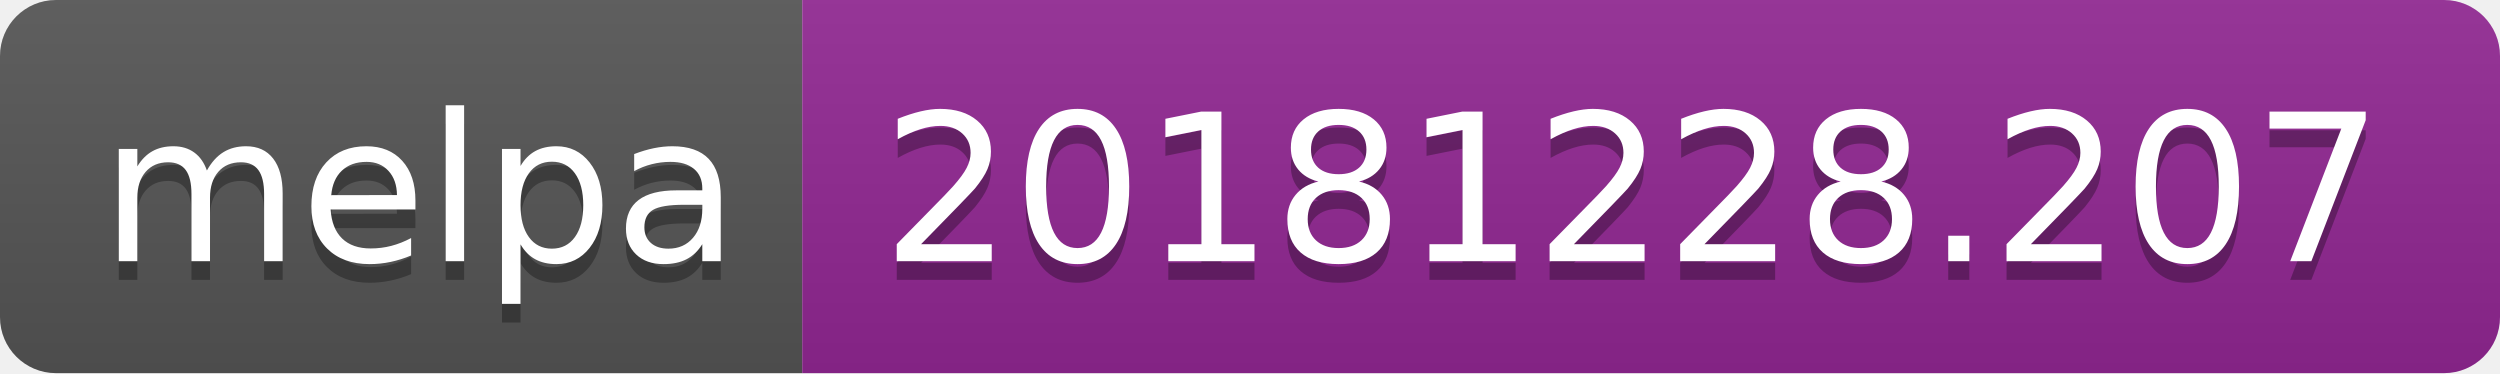
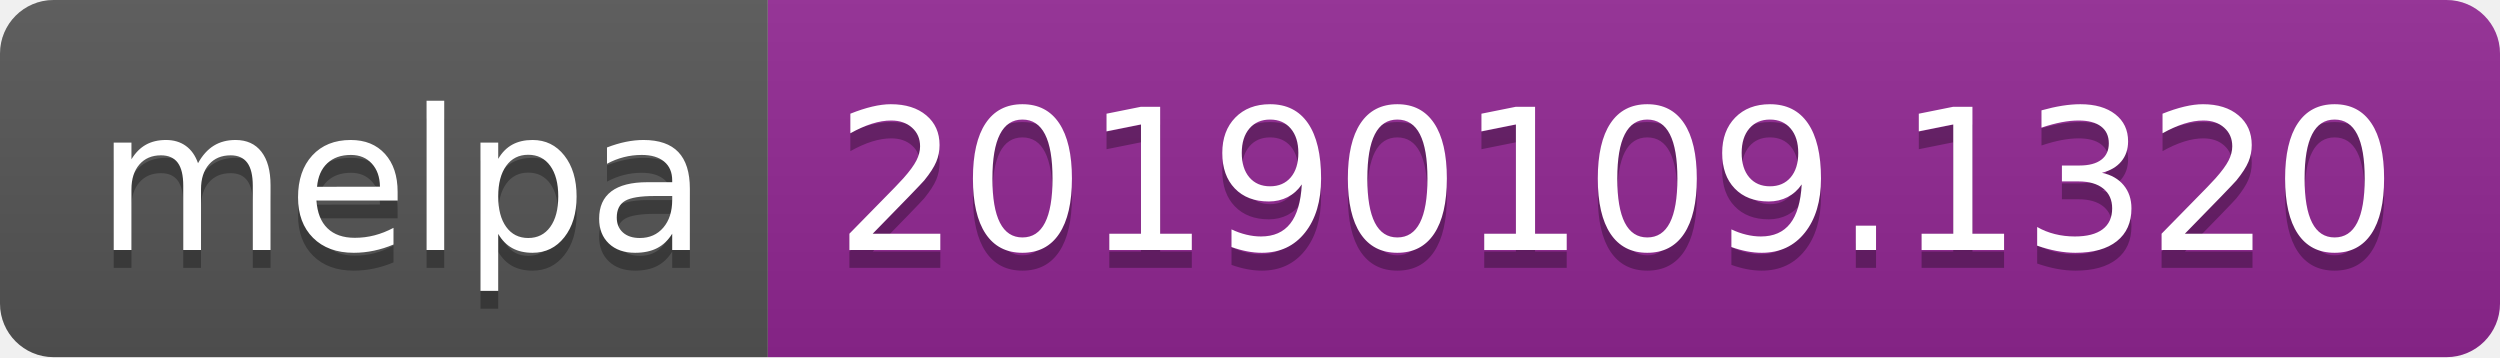
- <svg xmlns="http://www.w3.org/2000/svg" width="134" height="20">
+ <svg xmlns="http://www.w3.org/2000/svg" width="140" height="20">
  <linearGradient id="b" x2="0" y2="100%">
    <stop offset="0" stop-color="#bbb" stop-opacity=".1" />
    <stop offset="1" stop-opacity=".1" />
  </linearGradient>
  <clipPath id="a">
-     <rect width="134" height="20" rx="3" fill="#fff" />
+     <rect width="140" height="20" rx="3" fill="#fff" />
  </clipPath>
  <g clip-path="url(#a)">
    <path fill="#555" d="M0 0h43v20H0z" />
-     <path fill="#922793" d="M43 0h91v20H43z" />
-     <path fill="url(#b)" d="M0 0h134v20H0z" />
+     <path fill="#922793" d="M43 0h97v20H43z" />
+     <path fill="url(#b)" d="M0 0h140v20H0z" />
  </g>
  <g fill="#fff" text-anchor="middle" font-family="DejaVu Sans,Verdana,Geneva,sans-serif" font-size="110">
    <text x="225" y="150" fill="#010101" fill-opacity=".3" transform="scale(.1)" textLength="330">melpa</text>
    <text x="225" y="140" transform="scale(.1)" textLength="330">melpa</text>
-     <text x="875" y="150" fill="#010101" fill-opacity=".3" transform="scale(.1)" textLength="810">20181228.207</text>
-     <text x="875" y="140" transform="scale(.1)" textLength="810">20181228.207</text>
+     <text x="905" y="150" fill="#010101" fill-opacity=".3" transform="scale(.1)" textLength="870">20190109.1320</text>
+     <text x="905" y="140" transform="scale(.1)" textLength="870">20190109.1320</text>
  </g>
</svg>
